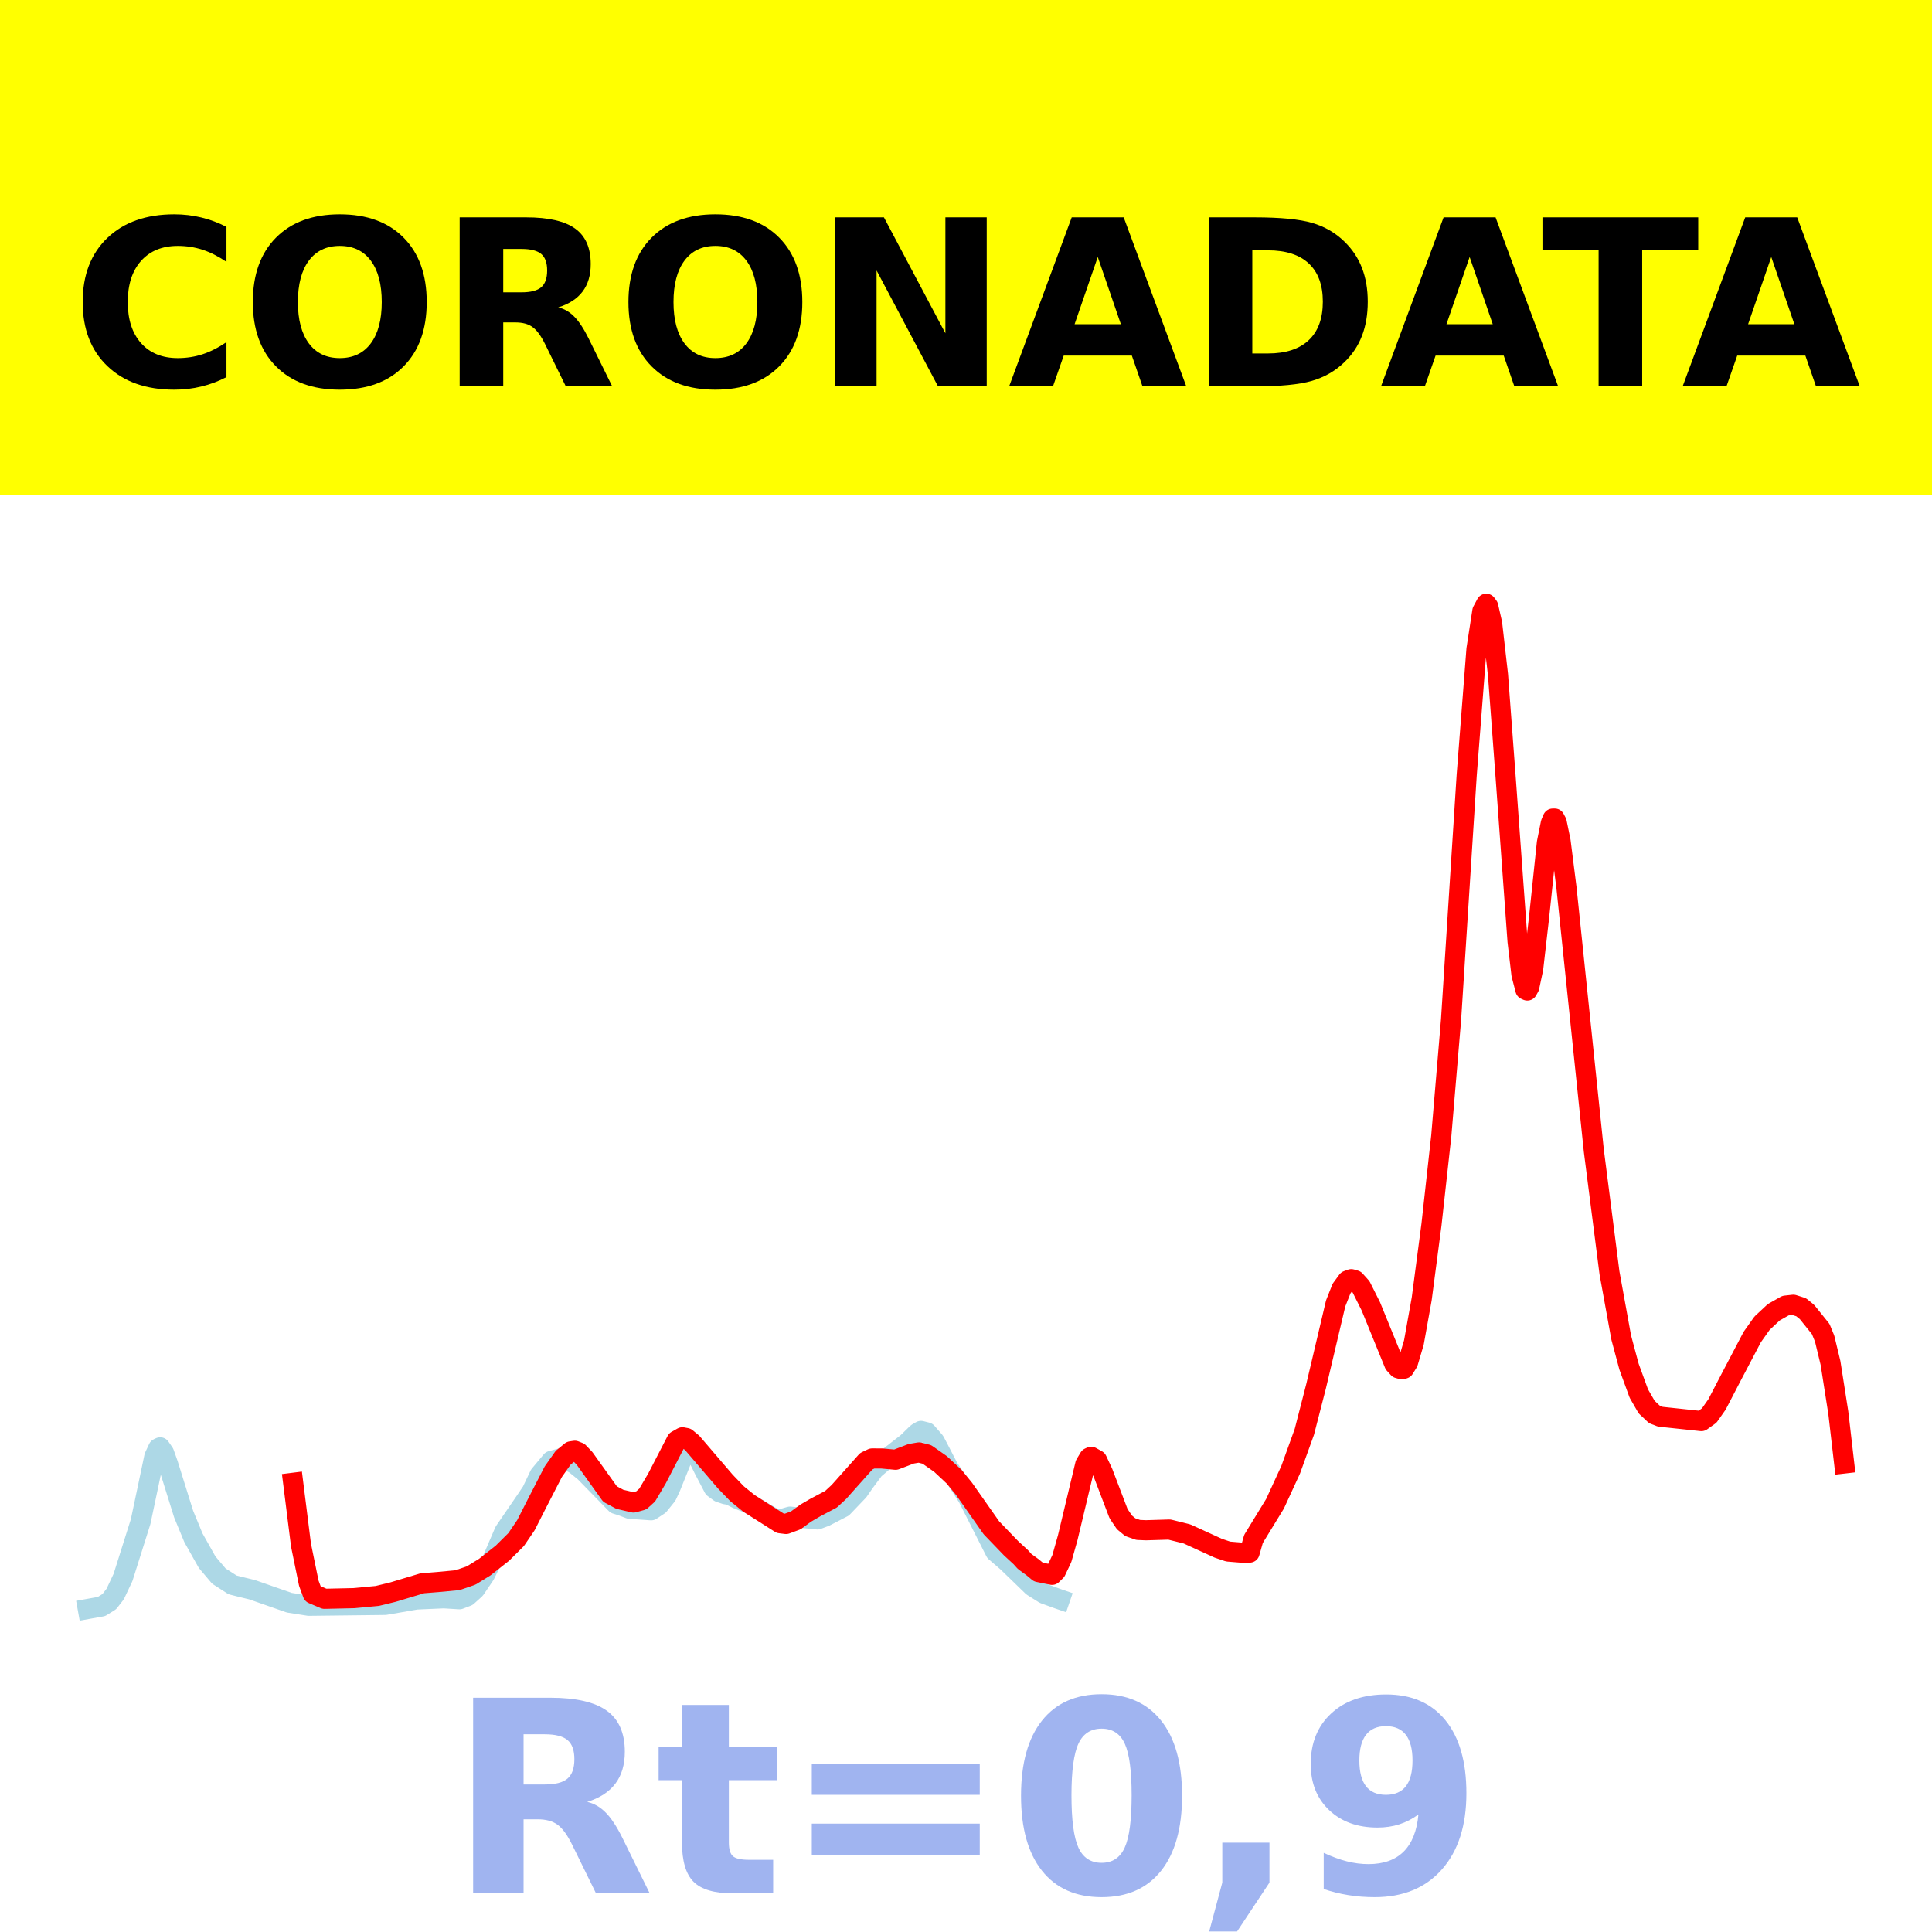
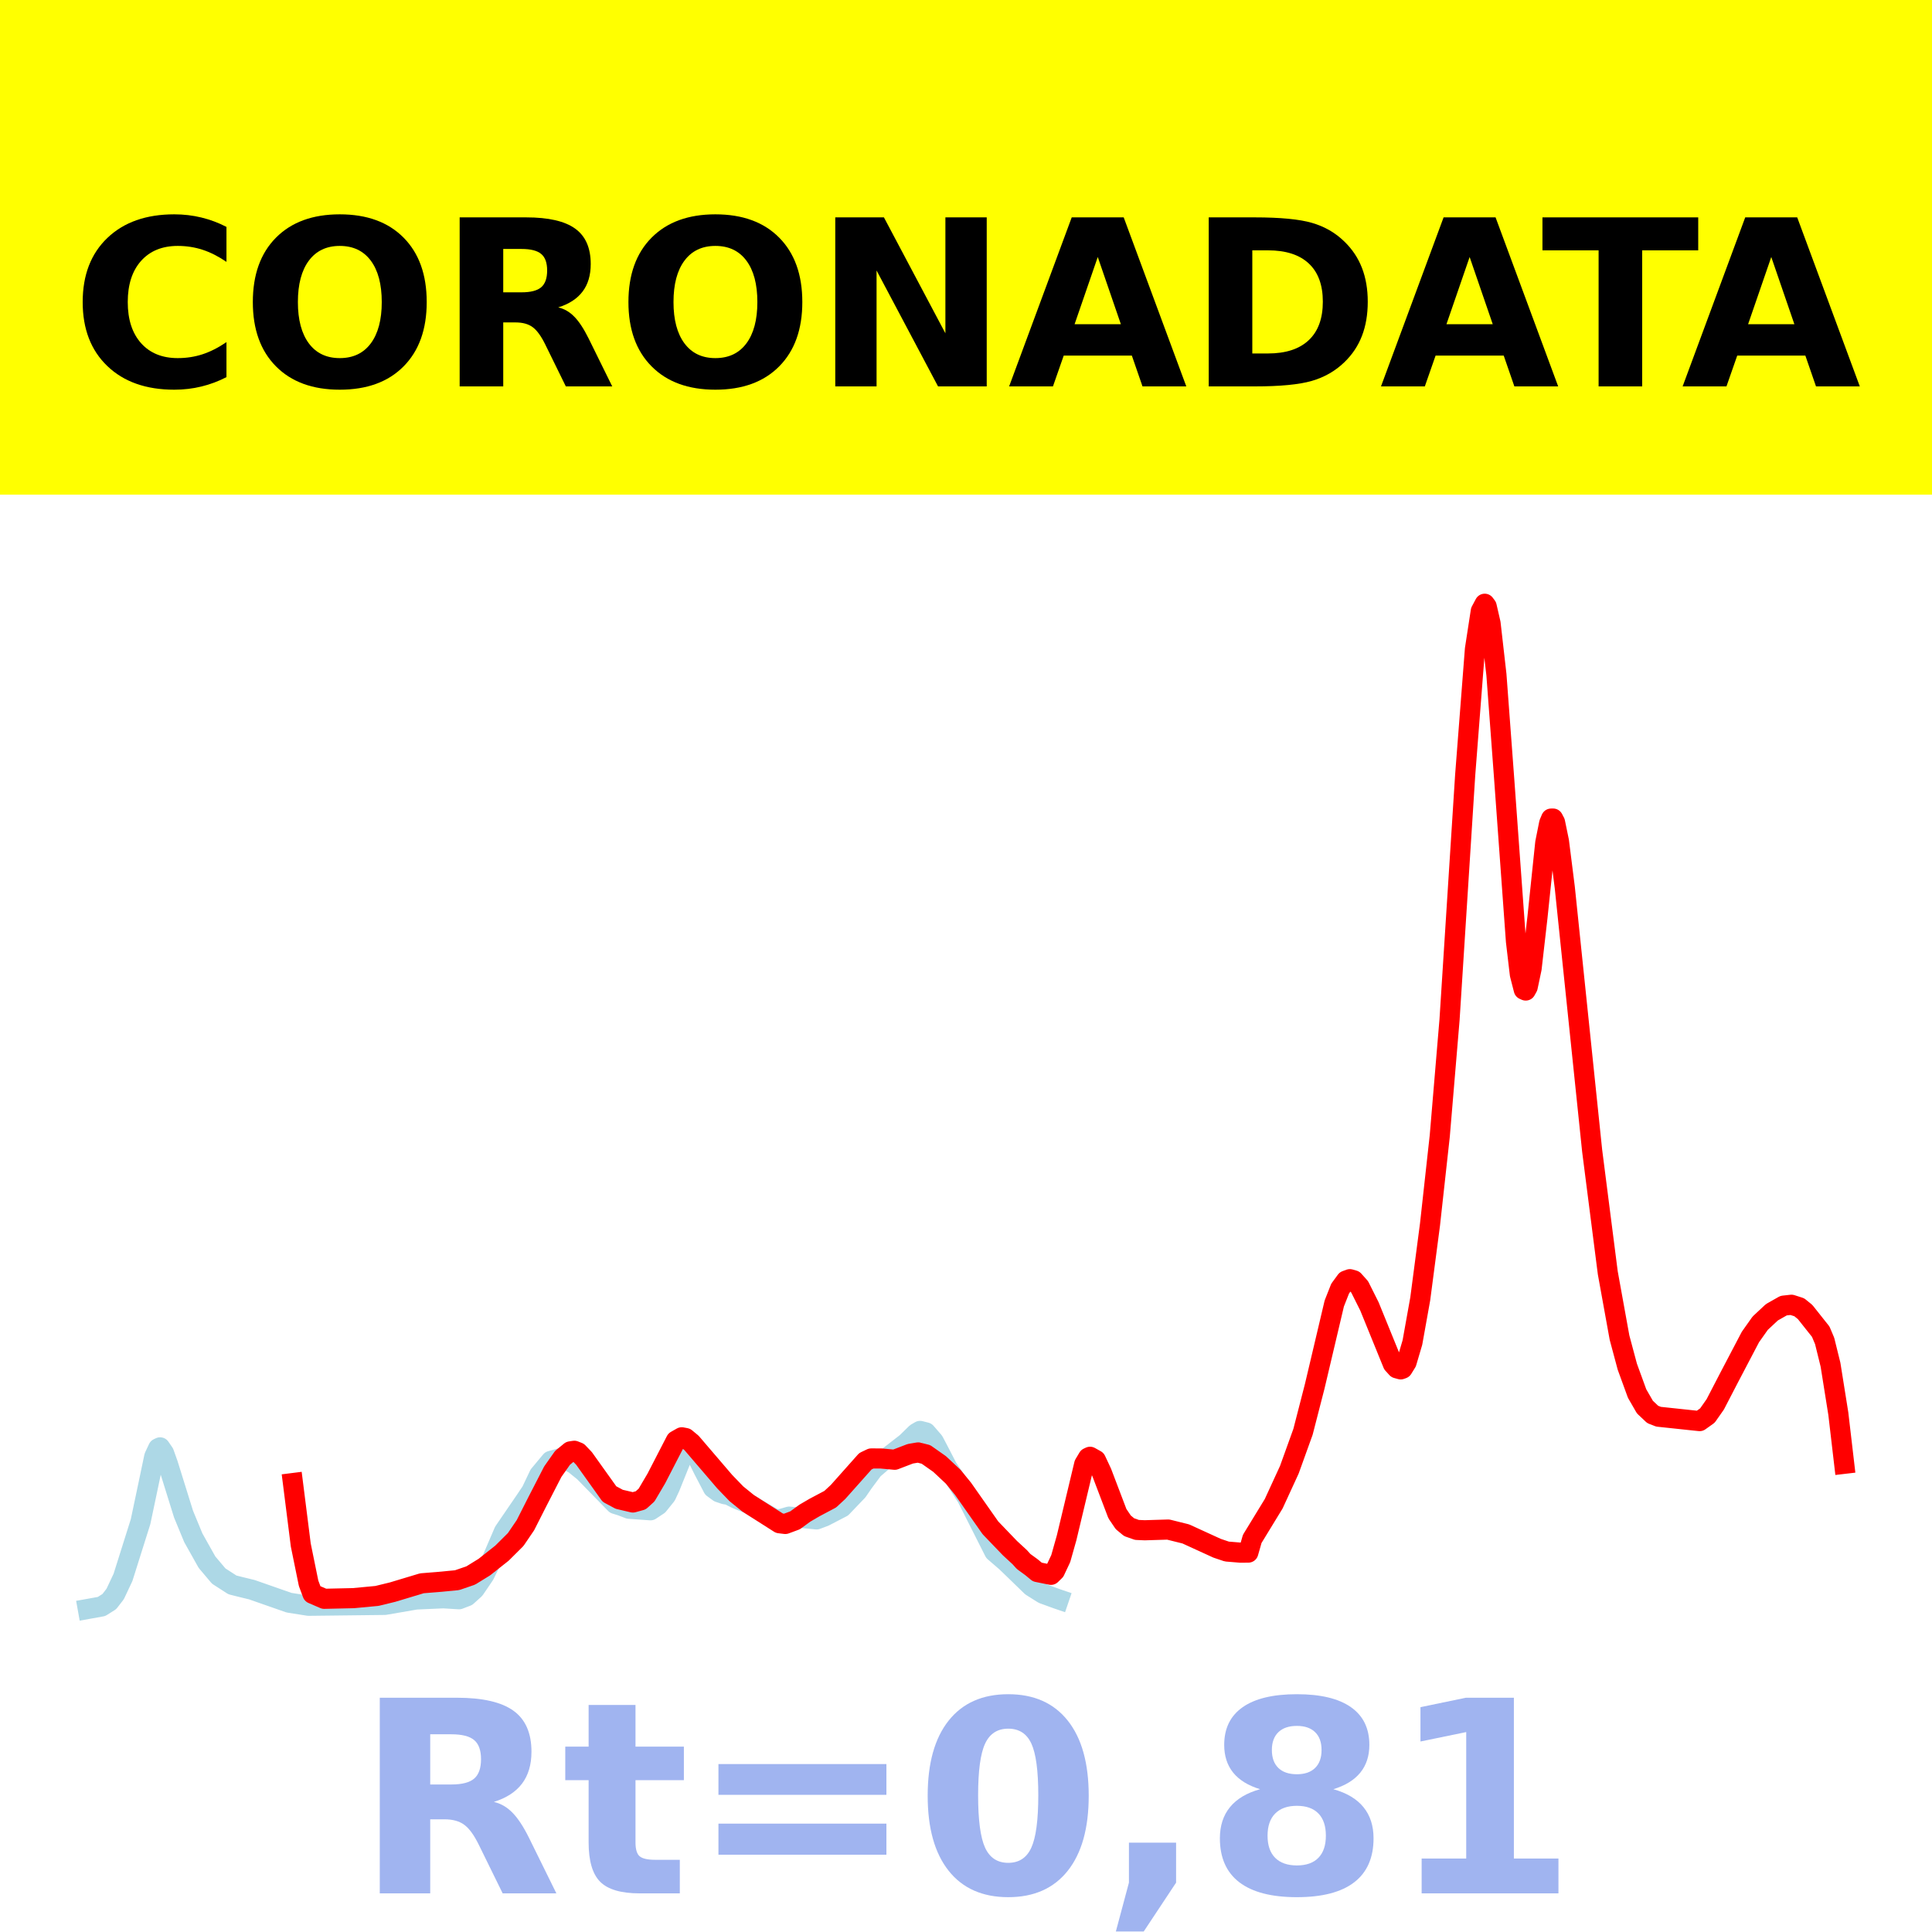
<svg xmlns="http://www.w3.org/2000/svg" xmlns:xlink="http://www.w3.org/1999/xlink" height="144pt" version="1.1" viewBox="0 0 144 144" width="144pt">
  <defs>
    <style type="text/css">*{stroke-linecap:butt;stroke-linejoin:round;}</style>
  </defs>
  <g id="figure_1">
    <g id="patch_1">
      <path d="M 0 144  L 144 144  L 144 0  L 0 0  z " style="fill:#ffffff;" />
    </g>
    <g id="axes_1">
      <g id="patch_2">
        <path d="M 0 144  L 144 144  L 144 0  L 0 0  z " style="fill:#ffffff;" />
      </g>
      <g id="line2d_1">
-         <path clip-path="url(#p070f97f356)" d="M 6.545 119.923  L 7.566 119.74  L 8.149 119.373  L 8.586 118.808  L 9.169 117.571  L 10.481 113.416  L 11.065 110.651  L 11.502 108.571  L 11.793 107.947  L 11.939 107.878  L 12.231 108.301  L 12.522 109.119  L 13.689 112.857  L 14.417 114.619  L 15.438 116.435  L 16.313 117.47  L 17.333 118.128  L 17.916 118.275  L 18.791 118.488  L 21.561 119.456  L 23.018 119.685  L 28.704 119.619  L 31.036 119.217  L 33.077 119.127  L 34.243 119.199  L 34.826 118.975  L 35.41 118.45  L 36.138 117.377  L 36.722 116.188  L 37.596 114.154  L 39.2 111.811  L 39.637 111.161  L 40.22 109.936  L 41.095 108.886  L 41.97 108.646  L 42.844 109.117  L 43.573 109.705  L 45.906 112.093  L 46.343 112.229  L 46.926 112.453  L 48.53 112.568  L 49.113 112.182  L 49.696 111.458  L 49.987 110.832  L 50.862 108.662  L 51.299 108.081  L 51.591 108.047  L 51.883 108.334  L 52.466 109.512  L 53.195 110.905  L 53.632 111.225  L 54.069 111.371  L 54.361 111.417  L 54.944 111.711  L 55.819 112.056  L 56.547 112.499  L 57.422 113.01  L 57.859 113.248  L 58.297 113.211  L 58.88 113.04  L 60.921 113.248  L 61.504 113.029  L 62.816 112.35  L 63.982 111.131  L 64.42 110.497  L 65.148 109.517  L 65.877 108.892  L 67.627 107.532  L 68.356 106.821  L 68.647 106.652  L 69.084 106.764  L 69.668 107.436  L 70.105 108.269  L 70.688 109.399  L 71.271 110.256  L 72.146 111.617  L 74.187 115.656  L 75.061 116.409  L 75.79 117.11  L 76.956 118.242  L 77.831 118.791  L 78.852 119.162  L 78.997 119.212  L 78.997 119.212  " style="fill:none;stroke:#add8e6;stroke-linecap:square;stroke-width:1.5;" />
+         <path clip-path="url(#p6c909c4cd3)" d="M 6.545 119.923  L 7.565 119.74  L 8.147 119.373  L 8.584 118.808  L 9.167 117.571  L 10.477 113.416  L 11.06 110.651  L 11.496 108.571  L 11.788 107.947  L 11.933 107.878  L 12.224 108.301  L 12.516 109.119  L 13.681 112.857  L 14.409 114.619  L 15.428 116.435  L 16.302 117.47  L 17.321 118.128  L 17.904 118.275  L 18.777 118.488  L 21.544 119.456  L 23 119.685  L 28.679 119.619  L 31.009 119.217  L 33.048 119.127  L 34.213 119.199  L 34.795 118.975  L 35.377 118.45  L 36.106 117.377  L 36.688 116.188  L 37.562 114.154  L 39.164 111.811  L 39.6 111.161  L 40.183 109.936  L 41.057 108.886  L 41.93 108.646  L 42.804 109.117  L 43.532 109.705  L 45.862 112.093  L 46.299 112.229  L 46.881 112.453  L 48.483 112.568  L 49.065 112.182  L 49.648 111.458  L 49.939 110.832  L 50.813 108.662  L 51.25 108.081  L 51.541 108.047  L 51.832 108.334  L 52.415 109.512  L 53.143 110.905  L 53.58 111.225  L 54.016 111.371  L 54.308 111.417  L 54.89 111.711  L 55.764 112.056  L 56.492 112.499  L 57.366 113.01  L 57.802 113.248  L 58.239 113.211  L 58.822 113.04  L 60.86 113.248  L 61.443 113.029  L 62.753 112.35  L 63.918 111.131  L 64.355 110.497  L 65.083 109.517  L 65.811 108.892  L 67.559 107.532  L 68.287 106.821  L 68.578 106.652  L 69.015 106.764  L 69.597 107.436  L 70.034 108.269  L 70.617 109.399  L 71.199 110.256  L 72.073 111.617  L 74.111 115.656  L 74.985 116.409  L 75.713 117.11  L 76.878 118.242  L 77.752 118.791  L 78.771 119.162  L 78.917 119.212  L 78.917 119.212  " style="fill:none;stroke:#add8e6;stroke-linecap:square;stroke-width:1.5;" />
      </g>
      <g id="line2d_2">
-         <path clip-path="url(#p070f97f356)" d="M 21.852 110.519  L 22.435 115.162  L 23.018 118.009  L 23.31 118.794  L 24.185 119.165  L 26.371 119.116  L 28.121 118.951  L 29.287 118.667  L 31.474 118.009  L 32.64 117.915  L 34.098 117.778  L 35.118 117.428  L 36.138 116.798  L 37.45 115.762  L 38.471 114.748  L 39.2 113.676  L 40.075 111.954  L 41.241 109.689  L 41.97 108.657  L 42.553 108.177  L 42.844 108.132  L 43.136 108.248  L 43.573 108.706  L 45.468 111.357  L 46.197 111.748  L 47.218 111.987  L 47.801 111.827  L 48.238 111.432  L 48.967 110.197  L 50.425 107.376  L 50.862 107.128  L 51.154 107.183  L 51.591 107.545  L 54.069 110.435  L 54.944 111.341  L 55.819 112.049  L 58.151 113.533  L 58.588 113.587  L 59.317 113.316  L 60.046 112.784  L 60.775 112.359  L 61.941 111.742  L 62.524 111.203  L 64.565 108.913  L 65.003 108.705  L 65.732 108.707  L 66.752 108.801  L 67.918 108.355  L 68.501 108.256  L 69.084 108.404  L 70.105 109.12  L 71.125 110.074  L 71.854 110.969  L 73.895 113.874  L 75.353 115.39  L 76.082 116.062  L 76.373 116.385  L 76.956 116.809  L 77.394 117.17  L 78.414 117.378  L 78.706 117.093  L 79.143 116.167  L 79.58 114.62  L 80.892 109.134  L 81.184 108.647  L 81.33 108.58  L 81.767 108.825  L 82.204 109.759  L 83.371 112.82  L 83.808 113.465  L 84.245 113.827  L 84.829 114.032  L 85.412 114.057  L 87.161 114.004  L 88.473 114.33  L 90.805 115.396  L 91.534 115.642  L 92.555 115.726  L 93.138 115.721  L 93.429 114.702  L 95.033 112.079  L 96.199 109.546  L 97.22 106.718  L 98.094 103.322  L 99.552 97.153  L 99.989 96.045  L 100.427 95.449  L 100.718 95.342  L 101.01 95.428  L 101.447 95.917  L 102.176 97.371  L 103.925 101.663  L 104.217 101.984  L 104.509 102.065  L 104.654 102.012  L 104.946 101.542  L 105.383 100.064  L 105.966 96.814  L 106.695 91.265  L 107.424 84.664  L 108.153 76.002  L 109.319 57.779  L 110.048 48.382  L 110.486 45.545  L 110.777 45  L 110.923 45.194  L 111.214 46.46  L 111.652 50.294  L 112.235 58.113  L 113.11 70.163  L 113.401 72.632  L 113.693 73.763  L 113.838 73.828  L 113.984 73.565  L 114.276 72.188  L 114.713 68.374  L 115.296 62.812  L 115.588 61.356  L 115.734 61.013  L 115.879 61.011  L 116.025 61.286  L 116.317 62.703  L 116.754 66.157  L 118.795 85.77  L 119.961 94.872  L 120.836 99.695  L 121.419 101.867  L 122.148 103.865  L 122.731 104.876  L 123.314 105.425  L 123.751 105.595  L 126.813 105.92  L 127.396 105.505  L 127.979 104.674  L 128.999 102.709  L 130.603 99.654  L 131.332 98.625  L 132.207 97.809  L 133.081 97.314  L 133.664 97.249  L 134.247 97.435  L 134.685 97.79  L 135.705 99.06  L 135.997 99.771  L 136.434 101.579  L 137.017 105.299  L 137.455 109.079  L 137.455 109.079  " style="fill:none;stroke:#ff0000;stroke-linecap:square;stroke-width:1.5;" />
+         <path clip-path="url(#p6c909c4cd3)" d="M 21.835 110.539  L 22.418 115.155  L 23 118.007  L 23.291 118.788  L 24.165 119.165  L 26.349 119.116  L 28.097 118.951  L 29.262 118.667  L 31.446 118.009  L 32.611 117.915  L 34.067 117.778  L 35.086 117.428  L 36.106 116.798  L 37.416 115.762  L 38.435 114.748  L 39.164 113.676  L 40.037 111.954  L 41.202 109.689  L 41.93 108.657  L 42.513 108.177  L 42.804 108.132  L 43.095 108.248  L 43.532 108.706  L 45.425 111.357  L 46.153 111.748  L 47.172 111.987  L 47.755 111.827  L 48.192 111.432  L 48.92 110.197  L 50.376 107.376  L 50.813 107.128  L 51.104 107.183  L 51.541 107.545  L 54.016 110.435  L 54.89 111.341  L 55.764 112.049  L 58.094 113.533  L 58.53 113.587  L 59.259 113.316  L 59.987 112.784  L 60.715 112.359  L 61.88 111.742  L 62.462 111.203  L 64.501 108.913  L 64.938 108.705  L 65.666 108.707  L 66.685 108.801  L 67.85 108.355  L 68.432 108.256  L 69.015 108.404  L 70.034 109.12  L 71.053 110.074  L 71.782 110.969  L 73.82 113.874  L 75.276 115.39  L 76.004 116.062  L 76.296 116.385  L 76.878 116.809  L 77.315 117.17  L 78.334 117.378  L 78.626 117.093  L 79.062 116.167  L 79.499 114.62  L 80.81 109.134  L 81.101 108.647  L 81.247 108.58  L 81.683 108.825  L 82.12 109.759  L 83.285 112.82  L 83.722 113.465  L 84.159 113.827  L 84.741 114.032  L 85.324 114.057  L 87.071 114.004  L 88.382 114.33  L 90.712 115.396  L 91.44 115.642  L 92.459 115.726  L 93.042 115.721  L 93.333 114.702  L 94.935 112.079  L 96.1 109.546  L 97.119 106.718  L 97.993 103.322  L 99.449 97.153  L 99.886 96.045  L 100.322 95.449  L 100.614 95.342  L 100.905 95.428  L 101.342 95.917  L 102.07 97.371  L 103.817 101.663  L 104.108 101.984  L 104.4 102.065  L 104.545 102.012  L 104.836 101.542  L 105.273 100.064  L 105.856 96.814  L 106.584 91.265  L 107.312 84.664  L 108.04 76.002  L 109.205 57.779  L 109.933 48.382  L 110.37 45.545  L 110.661 45  L 110.807 45.194  L 111.098 46.46  L 111.535 50.294  L 112.117 58.113  L 112.991 70.163  L 113.282 72.632  L 113.573 73.763  L 113.719 73.828  L 113.865 73.565  L 114.156 72.188  L 114.593 68.374  L 115.175 62.812  L 115.466 61.356  L 115.612 61.013  L 115.758 61.011  L 115.903 61.286  L 116.195 62.703  L 116.631 66.157  L 118.67 85.77  L 119.835 94.872  L 120.709 99.695  L 121.291 101.867  L 122.019 103.865  L 122.602 104.876  L 123.184 105.425  L 123.621 105.595  L 126.679 105.92  L 127.261 105.505  L 127.844 104.674  L 128.863 102.709  L 130.465 99.654  L 131.193 98.625  L 132.067 97.809  L 132.94 97.314  L 133.523 97.249  L 134.105 97.435  L 134.542 97.789  L 135.707 99.257  L 135.998 99.946  L 136.435 101.716  L 137.018 105.369  L 137.455 109.104  L 137.455 109.104  " style="fill:none;stroke:#ff0000;stroke-linecap:square;stroke-width:1.5;" />
      </g>
      <g id="patch_3">
        <path d="M 0 144  L 0 0  " style="fill:none;stroke:#ffffff;stroke-linecap:square;stroke-linejoin:miter;stroke-width:0.8;" />
      </g>
      <g id="patch_4">
        <path d="M 144 144  L 144 0  " style="fill:none;stroke:#ffffff;stroke-linecap:square;stroke-linejoin:miter;stroke-width:0.8;" />
      </g>
      <g id="patch_5">
-         <path d="M 0 144  L 144 144  " style="fill:none;stroke:#ffffff;stroke-linecap:square;stroke-linejoin:miter;stroke-width:0.8;" />
+         <path d="M -0 144  L 144 144  " style="fill:none;stroke:#ffffff;stroke-linecap:square;stroke-linejoin:miter;stroke-width:0.8;" />
      </g>
      <g id="patch_6">
-         <path d="M 0 0  L 144 0  " style="fill:none;stroke:#ffffff;stroke-linecap:square;stroke-linejoin:miter;stroke-width:0.8;" />
+         <path d="M -0 0  L 144 0  " style="fill:none;stroke:#ffffff;stroke-linecap:square;stroke-linejoin:miter;stroke-width:0.8;" />
      </g>
    </g>
    <g id="text_1">
      <g id="patch_7">
        <path d="M -64.848 36.368  L 208.848 36.368  L 208.848 -7.654  L -64.848 -7.654  z " style="fill:#ffff00;stroke:#ffff00;stroke-linejoin:miter;" />
      </g>
      <g transform="translate(72 9.45018)scale(0.1728 -0.1728)" />
      <g transform="translate(-60.87375 28.8)scale(0.1728 -0.1728)">
        <defs>
          <path id="DejaVuSans-Bold-32" />
          <path d="M 67 4  Q 61.812 1.312 56.203 -0.047  Q 50.594 -1.422 44.484 -1.422  Q 26.266 -1.422 15.625 8.766  Q 4.984 18.953 4.984 36.375  Q 4.984 53.859 15.625 64.031  Q 26.266 74.219 44.484 74.219  Q 50.594 74.219 56.203 72.844  Q 61.812 71.484 67 68.797  L 67 53.719  Q 61.766 57.281 56.688 58.938  Q 51.609 60.594 46 60.594  Q 35.938 60.594 30.172 54.141  Q 24.422 47.703 24.422 36.375  Q 24.422 25.094 30.172 18.641  Q 35.938 12.203 46 12.203  Q 51.609 12.203 56.688 13.859  Q 61.766 15.531 67 19.094  z " id="DejaVuSans-Bold-67" />
          <path d="M 42.484 60.594  Q 33.891 60.594 29.156 54.25  Q 24.422 47.906 24.422 36.375  Q 24.422 24.906 29.156 18.547  Q 33.891 12.203 42.484 12.203  Q 51.125 12.203 55.859 18.547  Q 60.594 24.906 60.594 36.375  Q 60.594 47.906 55.859 54.25  Q 51.125 60.594 42.484 60.594  z M 42.484 74.219  Q 60.062 74.219 70.016 64.156  Q 79.984 54.109 79.984 36.375  Q 79.984 18.703 70.016 8.641  Q 60.062 -1.422 42.484 -1.422  Q 24.953 -1.422 14.969 8.641  Q 4.984 18.703 4.984 36.375  Q 4.984 54.109 14.969 64.156  Q 24.953 74.219 42.484 74.219  z " id="DejaVuSans-Bold-79" />
          <path d="M 35.891 40.578  Q 41.797 40.578 44.359 42.766  Q 46.922 44.969 46.922 50  Q 46.922 54.984 44.359 57.125  Q 41.797 59.281 35.891 59.281  L 27.984 59.281  L 27.984 40.578  z M 27.984 27.594  L 27.984 0  L 9.188 0  L 9.188 72.906  L 37.891 72.906  Q 52.297 72.906 59 68.062  Q 65.719 63.234 65.719 52.781  Q 65.719 45.562 62.219 40.922  Q 58.734 36.281 51.703 34.078  Q 55.562 33.203 58.609 30.094  Q 61.672 27 64.797 20.703  L 75 0  L 54.984 0  L 46.094 18.109  Q 43.406 23.578 40.641 25.578  Q 37.891 27.594 33.297 27.594  z " id="DejaVuSans-Bold-82" />
          <path d="M 9.188 72.906  L 30.172 72.906  L 56.688 22.906  L 56.688 72.906  L 74.516 72.906  L 74.516 0  L 53.516 0  L 27 50  L 27 0  L 9.188 0  z " id="DejaVuSans-Bold-78" />
          <path d="M 53.422 13.281  L 24.031 13.281  L 19.391 0  L 0.484 0  L 27.484 72.906  L 49.906 72.906  L 76.906 0  L 58.016 0  z M 28.719 26.812  L 48.688 26.812  L 38.719 55.812  z " id="DejaVuSans-Bold-65" />
          <path d="M 27.984 58.688  L 27.984 14.203  L 34.719 14.203  Q 46.234 14.203 52.312 19.922  Q 58.406 25.641 58.406 36.531  Q 58.406 47.359 52.344 53.016  Q 46.297 58.688 34.719 58.688  z M 9.188 72.906  L 29 72.906  Q 45.609 72.906 53.734 70.531  Q 61.859 68.172 67.672 62.5  Q 72.797 57.562 75.281 51.109  Q 77.781 44.672 77.781 36.531  Q 77.781 28.266 75.281 21.797  Q 72.797 15.328 67.672 10.406  Q 61.812 4.734 53.609 2.359  Q 45.406 0 29 0  L 9.188 0  z " id="DejaVuSans-Bold-68" />
          <path d="M 0.484 72.906  L 67.672 72.906  L 67.672 58.688  L 43.5 58.688  L 43.5 0  L 24.703 0  L 24.703 58.688  L 0.484 58.688  z " id="DejaVuSans-Bold-84" />
        </defs>
        <use xlink:href="#DejaVuSans-Bold-32" />
        <use x="34.814" xlink:href="#DejaVuSans-Bold-32" />
        <use x="69.629" xlink:href="#DejaVuSans-Bold-32" />
        <use x="104.443" xlink:href="#DejaVuSans-Bold-32" />
        <use x="139.258" xlink:href="#DejaVuSans-Bold-32" />
        <use x="174.072" xlink:href="#DejaVuSans-Bold-32" />
        <use x="208.887" xlink:href="#DejaVuSans-Bold-32" />
        <use x="243.701" xlink:href="#DejaVuSans-Bold-32" />
        <use x="278.516" xlink:href="#DejaVuSans-Bold-32" />
        <use x="313.33" xlink:href="#DejaVuSans-Bold-32" />
        <use x="348.145" xlink:href="#DejaVuSans-Bold-32" />
        <use x="382.959" xlink:href="#DejaVuSans-Bold-67" />
        <use x="456.348" xlink:href="#DejaVuSans-Bold-79" />
        <use x="541.357" xlink:href="#DejaVuSans-Bold-82" />
        <use x="618.359" xlink:href="#DejaVuSans-Bold-79" />
        <use x="703.369" xlink:href="#DejaVuSans-Bold-78" />
        <use x="787.061" xlink:href="#DejaVuSans-Bold-65" />
        <use x="864.453" xlink:href="#DejaVuSans-Bold-68" />
        <use x="947.461" xlink:href="#DejaVuSans-Bold-65" />
        <use x="1017.104" xlink:href="#DejaVuSans-Bold-84" />
        <use x="1077.566" xlink:href="#DejaVuSans-Bold-65" />
        <use x="1154.959" xlink:href="#DejaVuSans-Bold-32" />
        <use x="1189.773" xlink:href="#DejaVuSans-Bold-32" />
        <use x="1224.588" xlink:href="#DejaVuSans-Bold-32" />
        <use x="1259.402" xlink:href="#DejaVuSans-Bold-32" />
        <use x="1294.217" xlink:href="#DejaVuSans-Bold-32" />
        <use x="1329.031" xlink:href="#DejaVuSans-Bold-32" />
        <use x="1363.846" xlink:href="#DejaVuSans-Bold-32" />
        <use x="1398.66" xlink:href="#DejaVuSans-Bold-32" />
        <use x="1433.475" xlink:href="#DejaVuSans-Bold-32" />
        <use x="1468.289" xlink:href="#DejaVuSans-Bold-32" />
        <use x="1503.104" xlink:href="#DejaVuSans-Bold-32" />
      </g>
    </g>
    <g id="text_2">
-       <g style="fill:#4169e1;opacity:0.5;" transform="translate(33.42656 141.12)scale(0.2 -0.2)">
+       <g style="fill:#4169e1;opacity:0.5;" transform="translate(26.46875 141.12)scale(0.2 -0.2)">
        <defs>
          <path d="M 27.484 70.219  L 27.484 54.688  L 45.516 54.688  L 45.516 42.188  L 27.484 42.188  L 27.484 19  Q 27.484 15.188 29 13.844  Q 30.516 12.5 35.016 12.5  L 44 12.5  L 44 0  L 29 0  Q 18.656 0 14.328 4.312  Q 10.016 8.641 10.016 19  L 10.016 42.188  L 1.312 42.188  L 1.312 54.688  L 10.016 54.688  L 10.016 70.219  z " id="DejaVuSans-Bold-116" />
          <path d="M 10.594 48.188  L 73.188 48.188  L 73.188 36.719  L 10.594 36.719  z M 10.594 25.984  L 73.188 25.984  L 73.188 14.406  L 10.594 14.406  z " id="DejaVuSans-Bold-61" />
          <path d="M 46 36.531  Q 46 50.203 43.438 55.781  Q 40.875 61.375 34.812 61.375  Q 28.766 61.375 26.172 55.781  Q 23.578 50.203 23.578 36.531  Q 23.578 22.703 26.172 17.031  Q 28.766 11.375 34.812 11.375  Q 40.828 11.375 43.406 17.031  Q 46 22.703 46 36.531  z M 64.797 36.375  Q 64.797 18.266 56.984 8.422  Q 49.172 -1.422 34.812 -1.422  Q 20.406 -1.422 12.594 8.422  Q 4.781 18.266 4.781 36.375  Q 4.781 54.547 12.594 64.375  Q 20.406 74.219 34.812 74.219  Q 49.172 74.219 56.984 64.375  Q 64.797 54.547 64.797 36.375  z " id="DejaVuSans-Bold-48" />
          <path d="M 10.203 18.891  L 27.781 18.891  L 27.781 4  L 15.719 -14.203  L 5.328 -14.203  L 10.203 4  z " id="DejaVuSans-Bold-44" />
-           <path d="M 10.016 1.609  L 10.016 15.094  Q 14.5 12.984 18.594 11.938  Q 22.703 10.891 26.703 10.891  Q 35.109 10.891 39.797 15.547  Q 44.484 20.219 45.312 29.391  Q 42 26.953 38.234 25.734  Q 34.469 24.516 30.078 24.516  Q 18.891 24.516 12.031 31.031  Q 5.172 37.547 5.172 48.188  Q 5.172 59.969 12.812 67.047  Q 20.453 74.125 33.297 74.125  Q 47.562 74.125 55.375 64.5  Q 63.188 54.891 63.188 37.312  Q 63.188 19.234 54.047 8.906  Q 44.922 -1.422 29 -1.422  Q 23.875 -1.422 19.188 -0.656  Q 14.5 0.094 10.016 1.609  z M 33.203 36.719  Q 38.141 36.719 40.625 39.906  Q 43.109 43.109 43.109 49.516  Q 43.109 55.859 40.625 59.078  Q 38.141 62.312 33.203 62.312  Q 28.266 62.312 25.781 59.078  Q 23.297 55.859 23.297 49.516  Q 23.297 43.109 25.781 39.906  Q 28.266 36.719 33.203 36.719  z " id="DejaVuSans-Bold-57" />
+           <path d="M 34.812 32.625  Q 29.547 32.625 26.703 29.734  Q 23.875 26.859 23.875 21.484  Q 23.875 16.109 26.703 13.25  Q 29.547 10.406 34.812 10.406  Q 40.047 10.406 42.828 13.25  Q 45.609 16.109 45.609 21.484  Q 45.609 26.906 42.828 29.766  Q 40.047 32.625 34.812 32.625  z M 21.094 38.812  Q 14.453 40.828 11.078 44.969  Q 7.719 49.125 7.719 55.328  Q 7.719 64.547 14.594 69.375  Q 21.484 74.219 34.812 74.219  Q 48.047 74.219 54.922 69.406  Q 61.812 64.594 61.812 55.328  Q 61.812 49.125 58.422 44.969  Q 55.031 40.828 48.391 38.812  Q 55.812 36.766 59.594 32.156  Q 63.375 27.547 63.375 20.516  Q 63.375 9.672 56.172 4.125  Q 48.969 -1.422 34.812 -1.422  Q 20.609 -1.422 13.359 4.125  Q 6.109 9.672 6.109 20.516  Q 6.109 27.547 9.891 32.156  Q 13.672 36.766 21.094 38.812  z M 25.484 53.422  Q 25.484 49.078 27.906 46.734  Q 30.328 44.391 34.812 44.391  Q 39.203 44.391 41.594 46.734  Q 44 49.078 44 53.422  Q 44 57.766 41.594 60.078  Q 39.203 62.406 34.812 62.406  Q 30.328 62.406 27.906 60.062  Q 25.484 57.719 25.484 53.422  z " id="DejaVuSans-Bold-56" />
+           <path d="M 11.719 12.984  L 28.328 12.984  L 28.328 60.109  L 11.281 56.594  L 11.281 69.391  L 28.219 72.906  L 46.094 72.906  L 46.094 12.984  L 62.703 12.984  L 62.703 0  L 11.719 0  z " id="DejaVuSans-Bold-49" />
        </defs>
        <use xlink:href="#DejaVuSans-Bold-82" />
        <use x="77.002" xlink:href="#DejaVuSans-Bold-116" />
        <use x="124.805" xlink:href="#DejaVuSans-Bold-61" />
        <use x="208.594" xlink:href="#DejaVuSans-Bold-48" />
        <use x="278.174" xlink:href="#DejaVuSans-Bold-44" />
-         <use x="316.162" xlink:href="#DejaVuSans-Bold-57" />
+         <use x="316.162" xlink:href="#DejaVuSans-Bold-56" />
+         <use x="385.742" xlink:href="#DejaVuSans-Bold-49" />
      </g>
    </g>
  </g>
  <defs>
-     <clipPath id="p070f97f356">
+     <clipPath id="p6c909c4cd3">
      <rect height="144" width="144" x="0" y="0" />
    </clipPath>
  </defs>
</svg>
